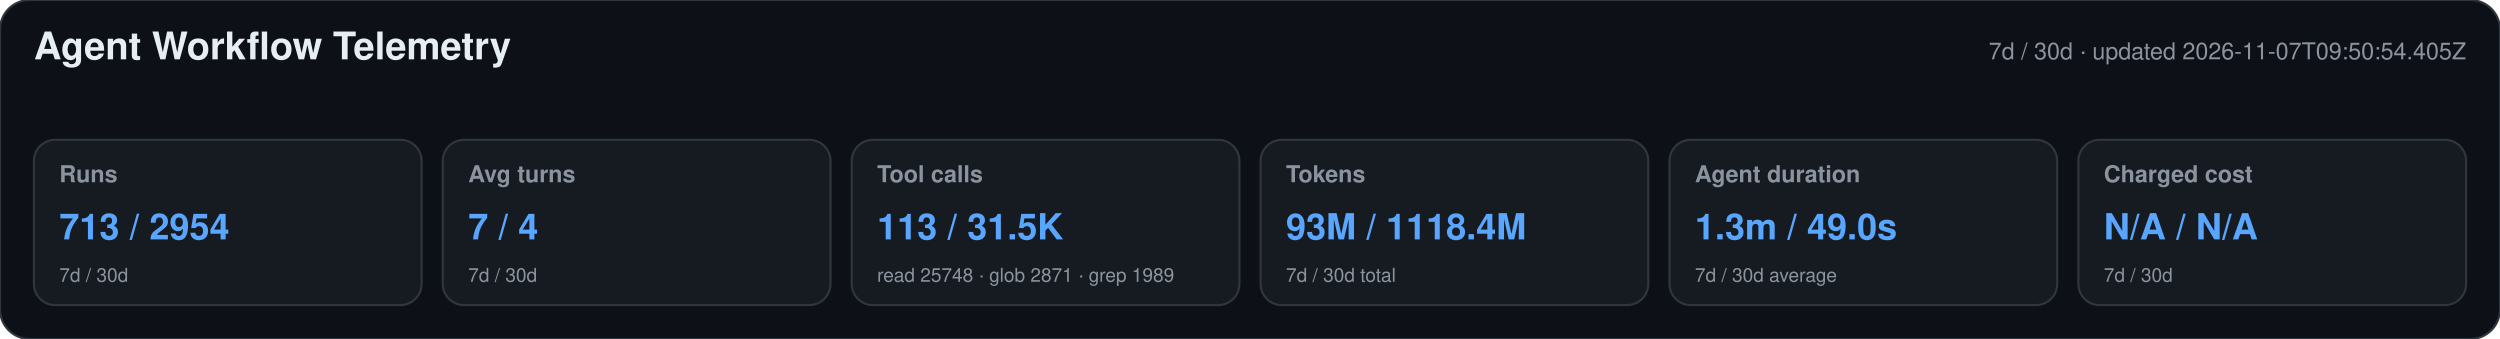
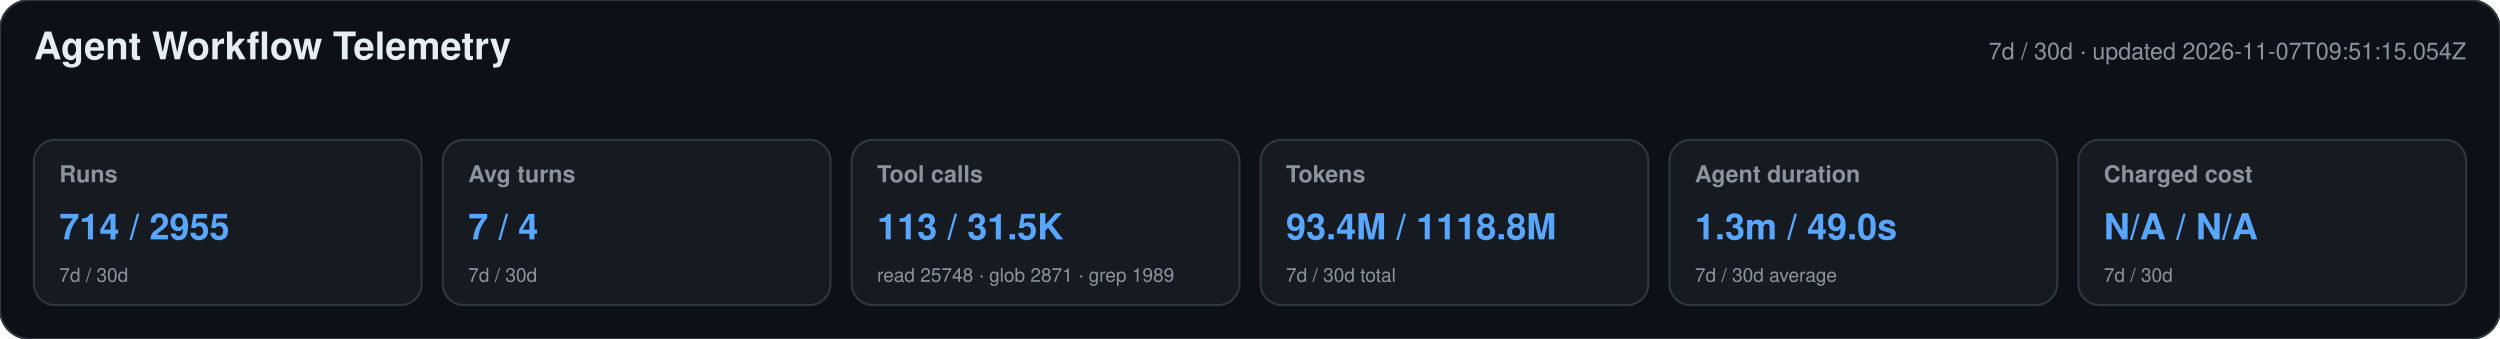
<svg xmlns="http://www.w3.org/2000/svg" width="1180" height="160" viewBox="0 0 1180 160" role="img" aria-labelledby="title desc">
  <style>text{font-family:-apple-system,BlinkMacSystemFont,"Segoe UI",Helvetica,Arial,sans-serif}.heading{font-size:18px;font-weight:650;fill:#e6edf3}.meta,.label,.secondary{fill:#8b949e}.meta,.label{font-size:11px}.label{font-weight:600}.primary{font-size:17px;font-weight:700;fill:#58a6ff}.secondary{font-size:9px}</style>
  <rect width="1180" height="160" rx="14" fill="#0d1117" stroke="#30363d" />
  <text x="16" y="28" class="heading">Agent Workflow Telemetry</text>
-   <text x="1164" y="28" text-anchor="end" class="meta">7d / 30d · updated 2026-11-07T09:50:54.405Z</text>
+   <text x="1164" y="28" text-anchor="end" class="meta">7d / 30d · updated 2026-11-07T09:51:15.054Z</text>
  <g>
    <rect x="16" y="66" width="183" height="78" rx="10" fill="#161b22" stroke="#30363d" />
    <text x="28" y="86" class="label">Runs</text>
-     <text x="28" y="113" class="primary">713 / 2954</text>
+     <text x="28" y="113" class="primary">714 / 2955</text>
    <text x="28" y="133" class="secondary">7d / 30d</text>
  </g>
  <g>
    <rect x="209" y="66" width="183" height="78" rx="10" fill="#161b22" stroke="#30363d" />
    <text x="221" y="86" class="label">Avg turns</text>
    <text x="221" y="113" class="primary">7 / 4</text>
    <text x="221" y="133" class="secondary">7d / 30d</text>
  </g>
  <g>
    <rect x="402" y="66" width="183" height="78" rx="10" fill="#161b22" stroke="#30363d" />
    <text x="414" y="86" class="label">Tool calls</text>
    <text x="414" y="113" class="primary">113 / 31.5K</text>
    <text x="414" y="133" class="secondary">read 25748 · glob 2871 · grep 1989</text>
  </g>
  <g>
    <rect x="595" y="66" width="183" height="78" rx="10" fill="#161b22" stroke="#30363d" />
    <text x="607" y="86" class="label">Tokens</text>
-     <text x="607" y="113" class="primary">93M / 1118.4M</text>
+     <text x="607" y="113" class="primary">93.4M / 1118.8M</text>
    <text x="607" y="133" class="secondary">7d / 30d total</text>
  </g>
  <g>
    <rect x="788" y="66" width="183" height="78" rx="10" fill="#161b22" stroke="#30363d" />
    <text x="800" y="86" class="label">Agent duration</text>
    <text x="800" y="113" class="primary">1.3m / 49.0s</text>
    <text x="800" y="133" class="secondary">7d / 30d average</text>
  </g>
  <g>
    <rect x="981" y="66" width="183" height="78" rx="10" fill="#161b22" stroke="#30363d" />
    <text x="993" y="86" class="label">Charged cost</text>
    <text x="993" y="113" class="primary">N/A / N/A</text>
    <text x="993" y="133" class="secondary">7d / 30d</text>
  </g>
</svg>
